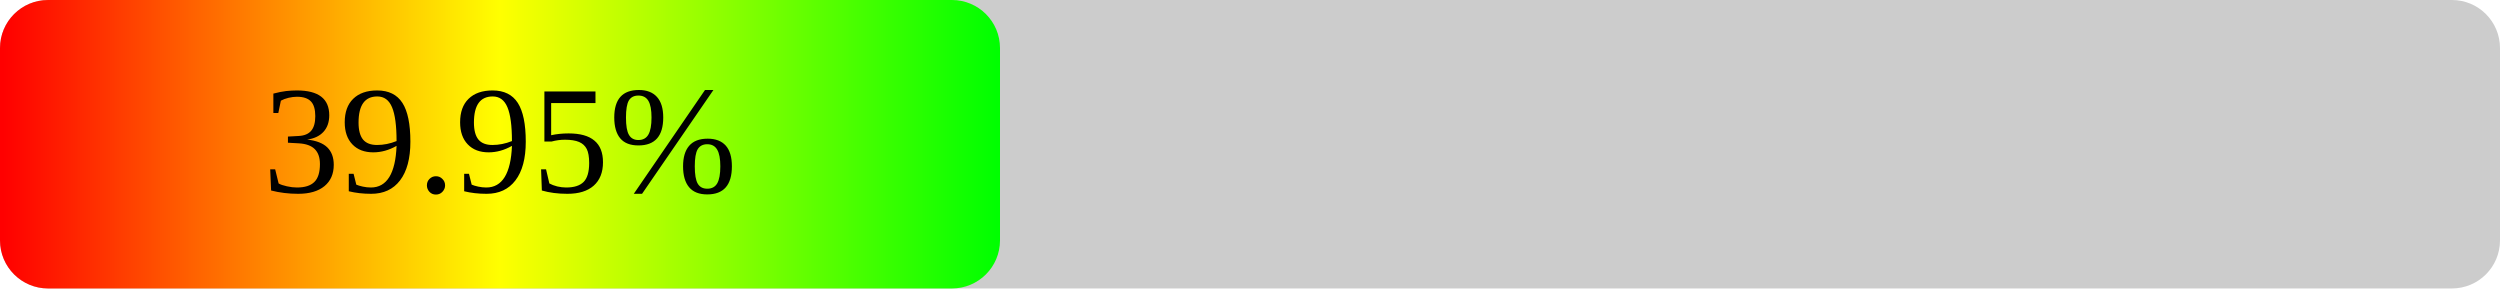
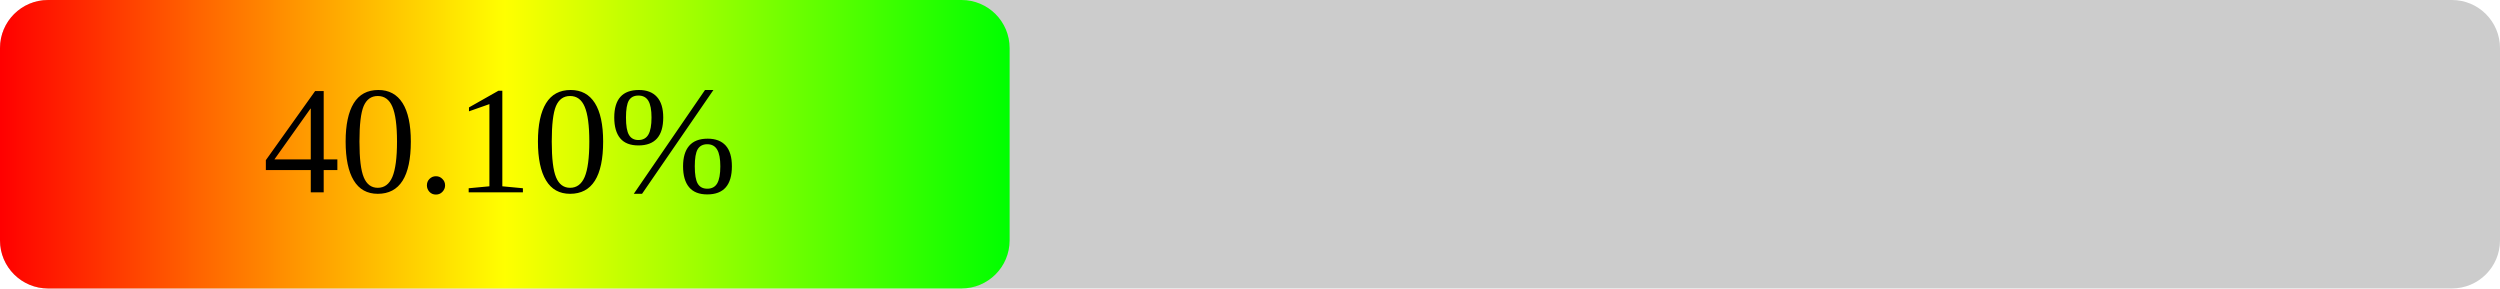
<svg xmlns="http://www.w3.org/2000/svg" width="260" height="30">
  <defs>
    <linearGradient id="grad1" x1="0%" y1="0%" x2="100%" y2="0%">
      <stop offset="0%" stop-color="#FF0000" />
      <stop offset="50%" stop-color="#FFFF00" />
      <stop offset="100%" stop-color="#00FF00" />
    </linearGradient>
  </defs>
  <rect x="0" y="0" width="260" height="30" fill="#CCCCCC" rx="5" ry="5" />
-   <rect x="0" y="0" width="104" height="30" fill="url(#grad1)" rx="5" ry="5" />
-   <text x="52" y="20" font-size="16" text-anchor="middle" fill="#000000">39.95%</text>
+   <rect x="0" y="0" width="105" height="30" fill="url(#grad1)" rx="5" ry="5" />
+   <text x="52" y="20" font-size="16" text-anchor="middle" fill="#000000">40.10%</text>
</svg>
